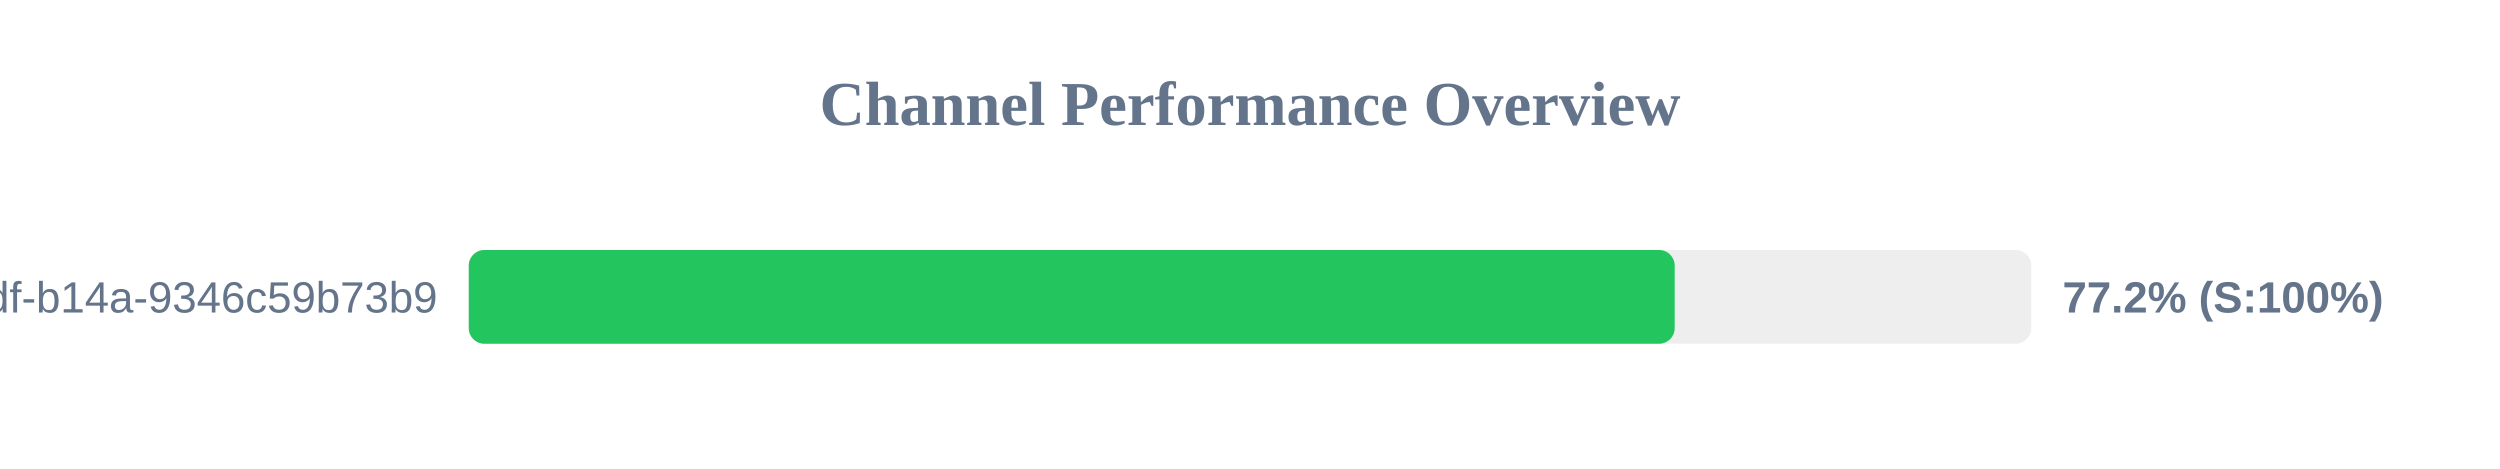
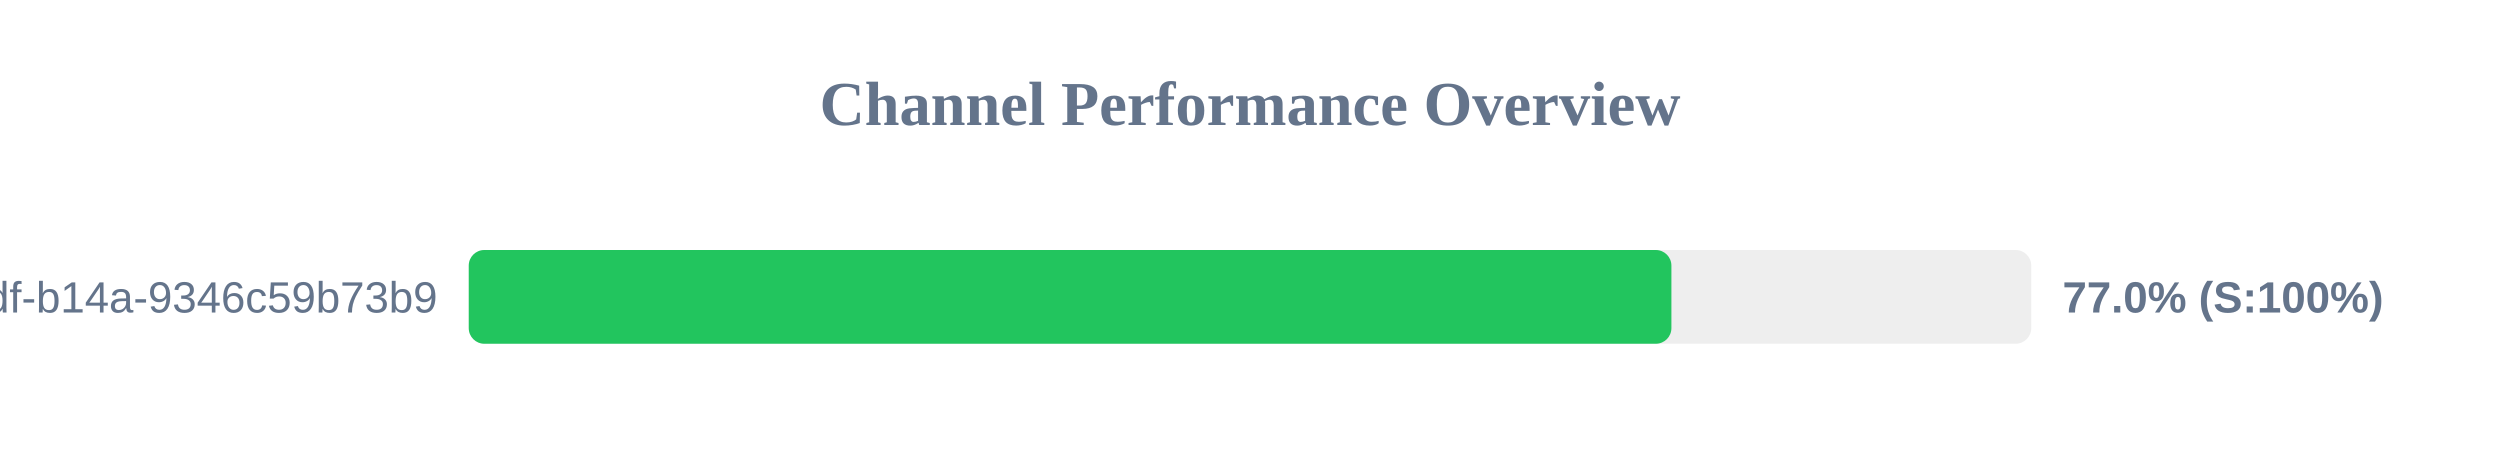
<svg xmlns="http://www.w3.org/2000/svg" width="800" height="150" version="1.1">
  <style>
        .row { font: 14px Arial; fill: #64748b; }
        .score { font: bold 14px Arial; fill: #64748b; }
    </style>
  <text x="400" y="40" text-anchor="middle" font-size="20px" font-weight="bold" fill="#64748b">Channel Performance Overview</text>
  <rect x="150" y="80" width="500" height="30" fill="#eee" rx="5" />
-   <rect x="150" y="80" width="385.9" height="30" fill="#22c55e" rx="5" />
+   <rect x="150" y="80" width="384.85" height="30" fill="#22c55e" rx="5" />
  <text x="140" y="100" text-anchor="end" class="row">?uuid=55ca7a9e-cf90-49df-b14a-9346c59b73b9</text>
-   <text x="660" y="100" text-anchor="start" class="score">77.2% (S:100%)</text>
+   <text x="660" y="100" text-anchor="start" class="score">77.0% (S:100%)</text>
</svg>
